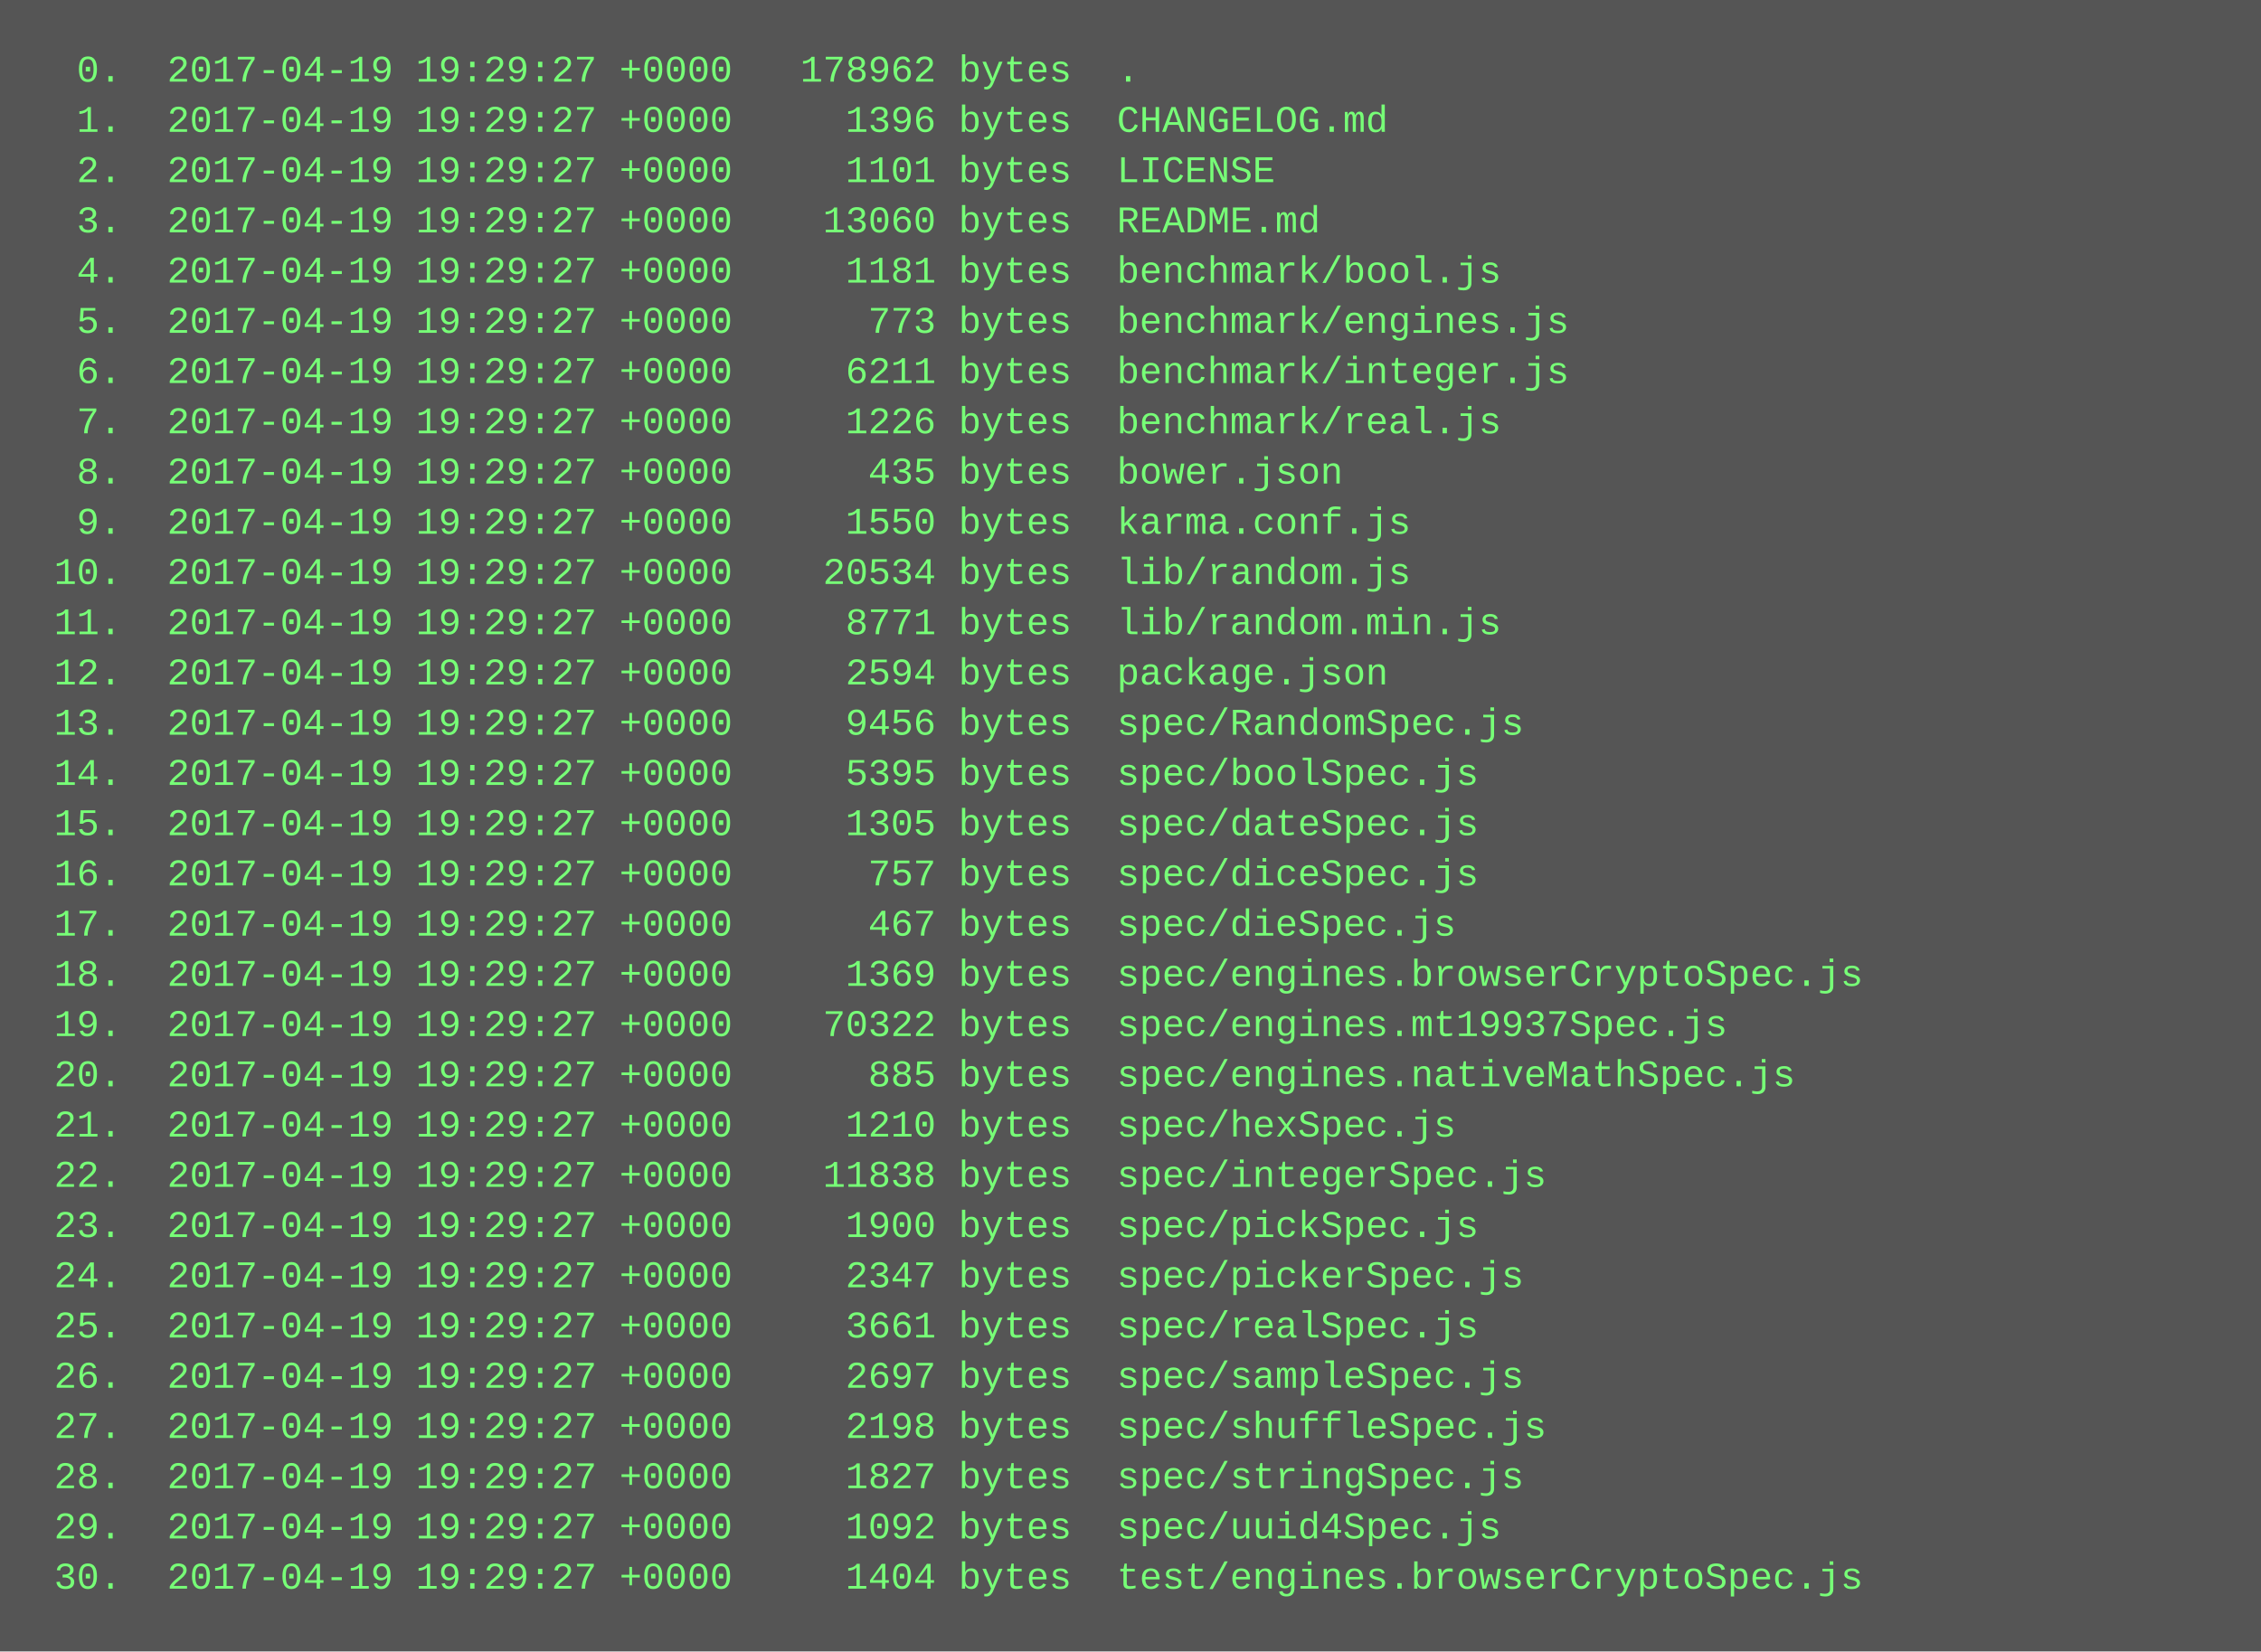
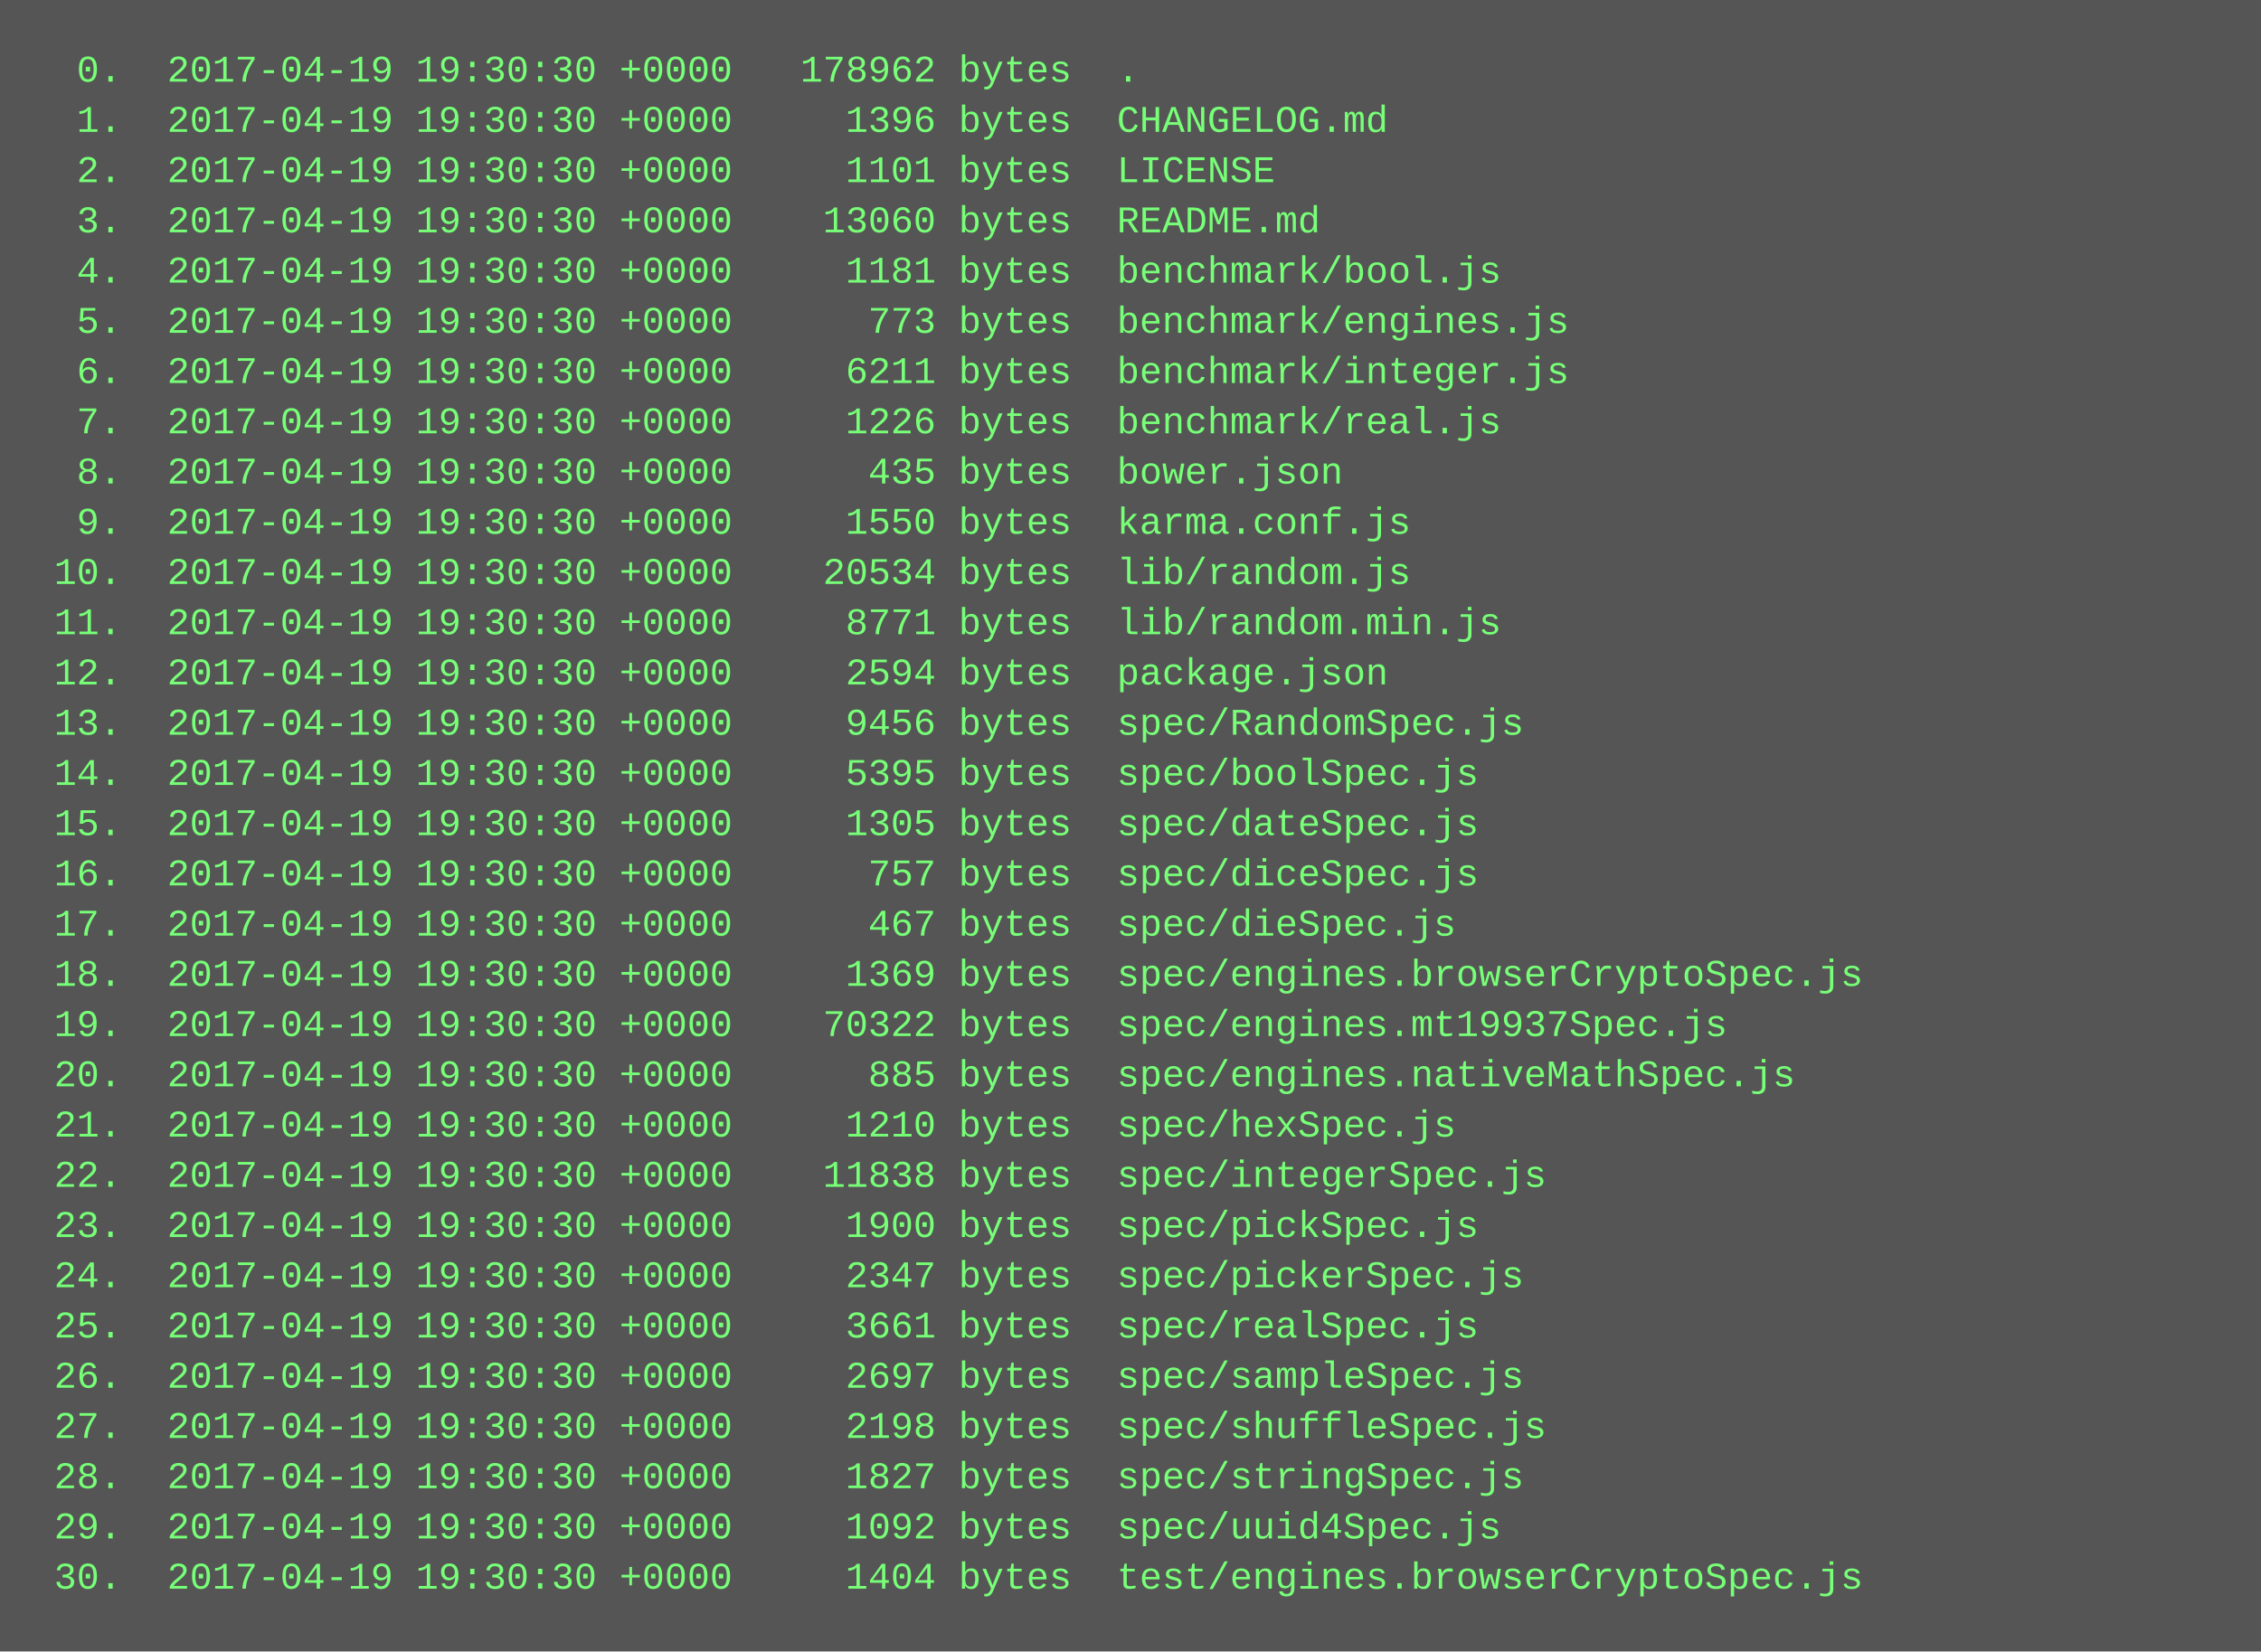
<svg xmlns="http://www.w3.org/2000/svg" height="526" width="720">
  <rect height="526" fill="#555" width="720" />
  <text fill="#7f7" font-family="Courier New" font-size="12" xml:space="preserve">
-     <tspan x="10" y="26">  0.  2017-04-19 19:29:27 +0000   178962 bytes  .</tspan>
-     <tspan x="10" y="42">  1.  2017-04-19 19:29:27 +0000     1396 bytes  CHANGELOG.md</tspan>
-     <tspan x="10" y="58">  2.  2017-04-19 19:29:27 +0000     1101 bytes  LICENSE</tspan>
-     <tspan x="10" y="74">  3.  2017-04-19 19:29:27 +0000    13060 bytes  README.md</tspan>
-     <tspan x="10" y="90">  4.  2017-04-19 19:29:27 +0000     1181 bytes  benchmark/bool.js</tspan>
-     <tspan x="10" y="106">  5.  2017-04-19 19:29:27 +0000      773 bytes  benchmark/engines.js</tspan>
-     <tspan x="10" y="122">  6.  2017-04-19 19:29:27 +0000     6211 bytes  benchmark/integer.js</tspan>
-     <tspan x="10" y="138">  7.  2017-04-19 19:29:27 +0000     1226 bytes  benchmark/real.js</tspan>
-     <tspan x="10" y="154">  8.  2017-04-19 19:29:27 +0000      435 bytes  bower.json</tspan>
-     <tspan x="10" y="170">  9.  2017-04-19 19:29:27 +0000     1550 bytes  karma.conf.js</tspan>
-     <tspan x="10" y="186"> 10.  2017-04-19 19:29:27 +0000    20534 bytes  lib/random.js</tspan>
-     <tspan x="10" y="202"> 11.  2017-04-19 19:29:27 +0000     8771 bytes  lib/random.min.js</tspan>
-     <tspan x="10" y="218"> 12.  2017-04-19 19:29:27 +0000     2594 bytes  package.json</tspan>
-     <tspan x="10" y="234"> 13.  2017-04-19 19:29:27 +0000     9456 bytes  spec/RandomSpec.js</tspan>
-     <tspan x="10" y="250"> 14.  2017-04-19 19:29:27 +0000     5395 bytes  spec/boolSpec.js</tspan>
-     <tspan x="10" y="266"> 15.  2017-04-19 19:29:27 +0000     1305 bytes  spec/dateSpec.js</tspan>
-     <tspan x="10" y="282"> 16.  2017-04-19 19:29:27 +0000      757 bytes  spec/diceSpec.js</tspan>
-     <tspan x="10" y="298"> 17.  2017-04-19 19:29:27 +0000      467 bytes  spec/dieSpec.js</tspan>
-     <tspan x="10" y="314"> 18.  2017-04-19 19:29:27 +0000     1369 bytes  spec/engines.browserCryptoSpec.js</tspan>
-     <tspan x="10" y="330"> 19.  2017-04-19 19:29:27 +0000    70322 bytes  spec/engines.mt19937Spec.js</tspan>
-     <tspan x="10" y="346"> 20.  2017-04-19 19:29:27 +0000      885 bytes  spec/engines.nativeMathSpec.js</tspan>
-     <tspan x="10" y="362"> 21.  2017-04-19 19:29:27 +0000     1210 bytes  spec/hexSpec.js</tspan>
-     <tspan x="10" y="378"> 22.  2017-04-19 19:29:27 +0000    11838 bytes  spec/integerSpec.js</tspan>
-     <tspan x="10" y="394"> 23.  2017-04-19 19:29:27 +0000     1900 bytes  spec/pickSpec.js</tspan>
-     <tspan x="10" y="410"> 24.  2017-04-19 19:29:27 +0000     2347 bytes  spec/pickerSpec.js</tspan>
-     <tspan x="10" y="426"> 25.  2017-04-19 19:29:27 +0000     3661 bytes  spec/realSpec.js</tspan>
-     <tspan x="10" y="442"> 26.  2017-04-19 19:29:27 +0000     2697 bytes  spec/sampleSpec.js</tspan>
-     <tspan x="10" y="458"> 27.  2017-04-19 19:29:27 +0000     2198 bytes  spec/shuffleSpec.js</tspan>
-     <tspan x="10" y="474"> 28.  2017-04-19 19:29:27 +0000     1827 bytes  spec/stringSpec.js</tspan>
-     <tspan x="10" y="490"> 29.  2017-04-19 19:29:27 +0000     1092 bytes  spec/uuid4Spec.js</tspan>
-     <tspan x="10" y="506"> 30.  2017-04-19 19:29:27 +0000     1404 bytes  test/engines.browserCryptoSpec.js</tspan>
+     <tspan x="10" y="26">  0.  2017-04-19 19:30:30 +0000   178962 bytes  .</tspan>
+     <tspan x="10" y="42">  1.  2017-04-19 19:30:30 +0000     1396 bytes  CHANGELOG.md</tspan>
+     <tspan x="10" y="58">  2.  2017-04-19 19:30:30 +0000     1101 bytes  LICENSE</tspan>
+     <tspan x="10" y="74">  3.  2017-04-19 19:30:30 +0000    13060 bytes  README.md</tspan>
+     <tspan x="10" y="90">  4.  2017-04-19 19:30:30 +0000     1181 bytes  benchmark/bool.js</tspan>
+     <tspan x="10" y="106">  5.  2017-04-19 19:30:30 +0000      773 bytes  benchmark/engines.js</tspan>
+     <tspan x="10" y="122">  6.  2017-04-19 19:30:30 +0000     6211 bytes  benchmark/integer.js</tspan>
+     <tspan x="10" y="138">  7.  2017-04-19 19:30:30 +0000     1226 bytes  benchmark/real.js</tspan>
+     <tspan x="10" y="154">  8.  2017-04-19 19:30:30 +0000      435 bytes  bower.json</tspan>
+     <tspan x="10" y="170">  9.  2017-04-19 19:30:30 +0000     1550 bytes  karma.conf.js</tspan>
+     <tspan x="10" y="186"> 10.  2017-04-19 19:30:30 +0000    20534 bytes  lib/random.js</tspan>
+     <tspan x="10" y="202"> 11.  2017-04-19 19:30:30 +0000     8771 bytes  lib/random.min.js</tspan>
+     <tspan x="10" y="218"> 12.  2017-04-19 19:30:30 +0000     2594 bytes  package.json</tspan>
+     <tspan x="10" y="234"> 13.  2017-04-19 19:30:30 +0000     9456 bytes  spec/RandomSpec.js</tspan>
+     <tspan x="10" y="250"> 14.  2017-04-19 19:30:30 +0000     5395 bytes  spec/boolSpec.js</tspan>
+     <tspan x="10" y="266"> 15.  2017-04-19 19:30:30 +0000     1305 bytes  spec/dateSpec.js</tspan>
+     <tspan x="10" y="282"> 16.  2017-04-19 19:30:30 +0000      757 bytes  spec/diceSpec.js</tspan>
+     <tspan x="10" y="298"> 17.  2017-04-19 19:30:30 +0000      467 bytes  spec/dieSpec.js</tspan>
+     <tspan x="10" y="314"> 18.  2017-04-19 19:30:30 +0000     1369 bytes  spec/engines.browserCryptoSpec.js</tspan>
+     <tspan x="10" y="330"> 19.  2017-04-19 19:30:30 +0000    70322 bytes  spec/engines.mt19937Spec.js</tspan>
+     <tspan x="10" y="346"> 20.  2017-04-19 19:30:30 +0000      885 bytes  spec/engines.nativeMathSpec.js</tspan>
+     <tspan x="10" y="362"> 21.  2017-04-19 19:30:30 +0000     1210 bytes  spec/hexSpec.js</tspan>
+     <tspan x="10" y="378"> 22.  2017-04-19 19:30:30 +0000    11838 bytes  spec/integerSpec.js</tspan>
+     <tspan x="10" y="394"> 23.  2017-04-19 19:30:30 +0000     1900 bytes  spec/pickSpec.js</tspan>
+     <tspan x="10" y="410"> 24.  2017-04-19 19:30:30 +0000     2347 bytes  spec/pickerSpec.js</tspan>
+     <tspan x="10" y="426"> 25.  2017-04-19 19:30:30 +0000     3661 bytes  spec/realSpec.js</tspan>
+     <tspan x="10" y="442"> 26.  2017-04-19 19:30:30 +0000     2697 bytes  spec/sampleSpec.js</tspan>
+     <tspan x="10" y="458"> 27.  2017-04-19 19:30:30 +0000     2198 bytes  spec/shuffleSpec.js</tspan>
+     <tspan x="10" y="474"> 28.  2017-04-19 19:30:30 +0000     1827 bytes  spec/stringSpec.js</tspan>
+     <tspan x="10" y="490"> 29.  2017-04-19 19:30:30 +0000     1092 bytes  spec/uuid4Spec.js</tspan>
+     <tspan x="10" y="506"> 30.  2017-04-19 19:30:30 +0000     1404 bytes  test/engines.browserCryptoSpec.js</tspan>
  </text>
</svg>
